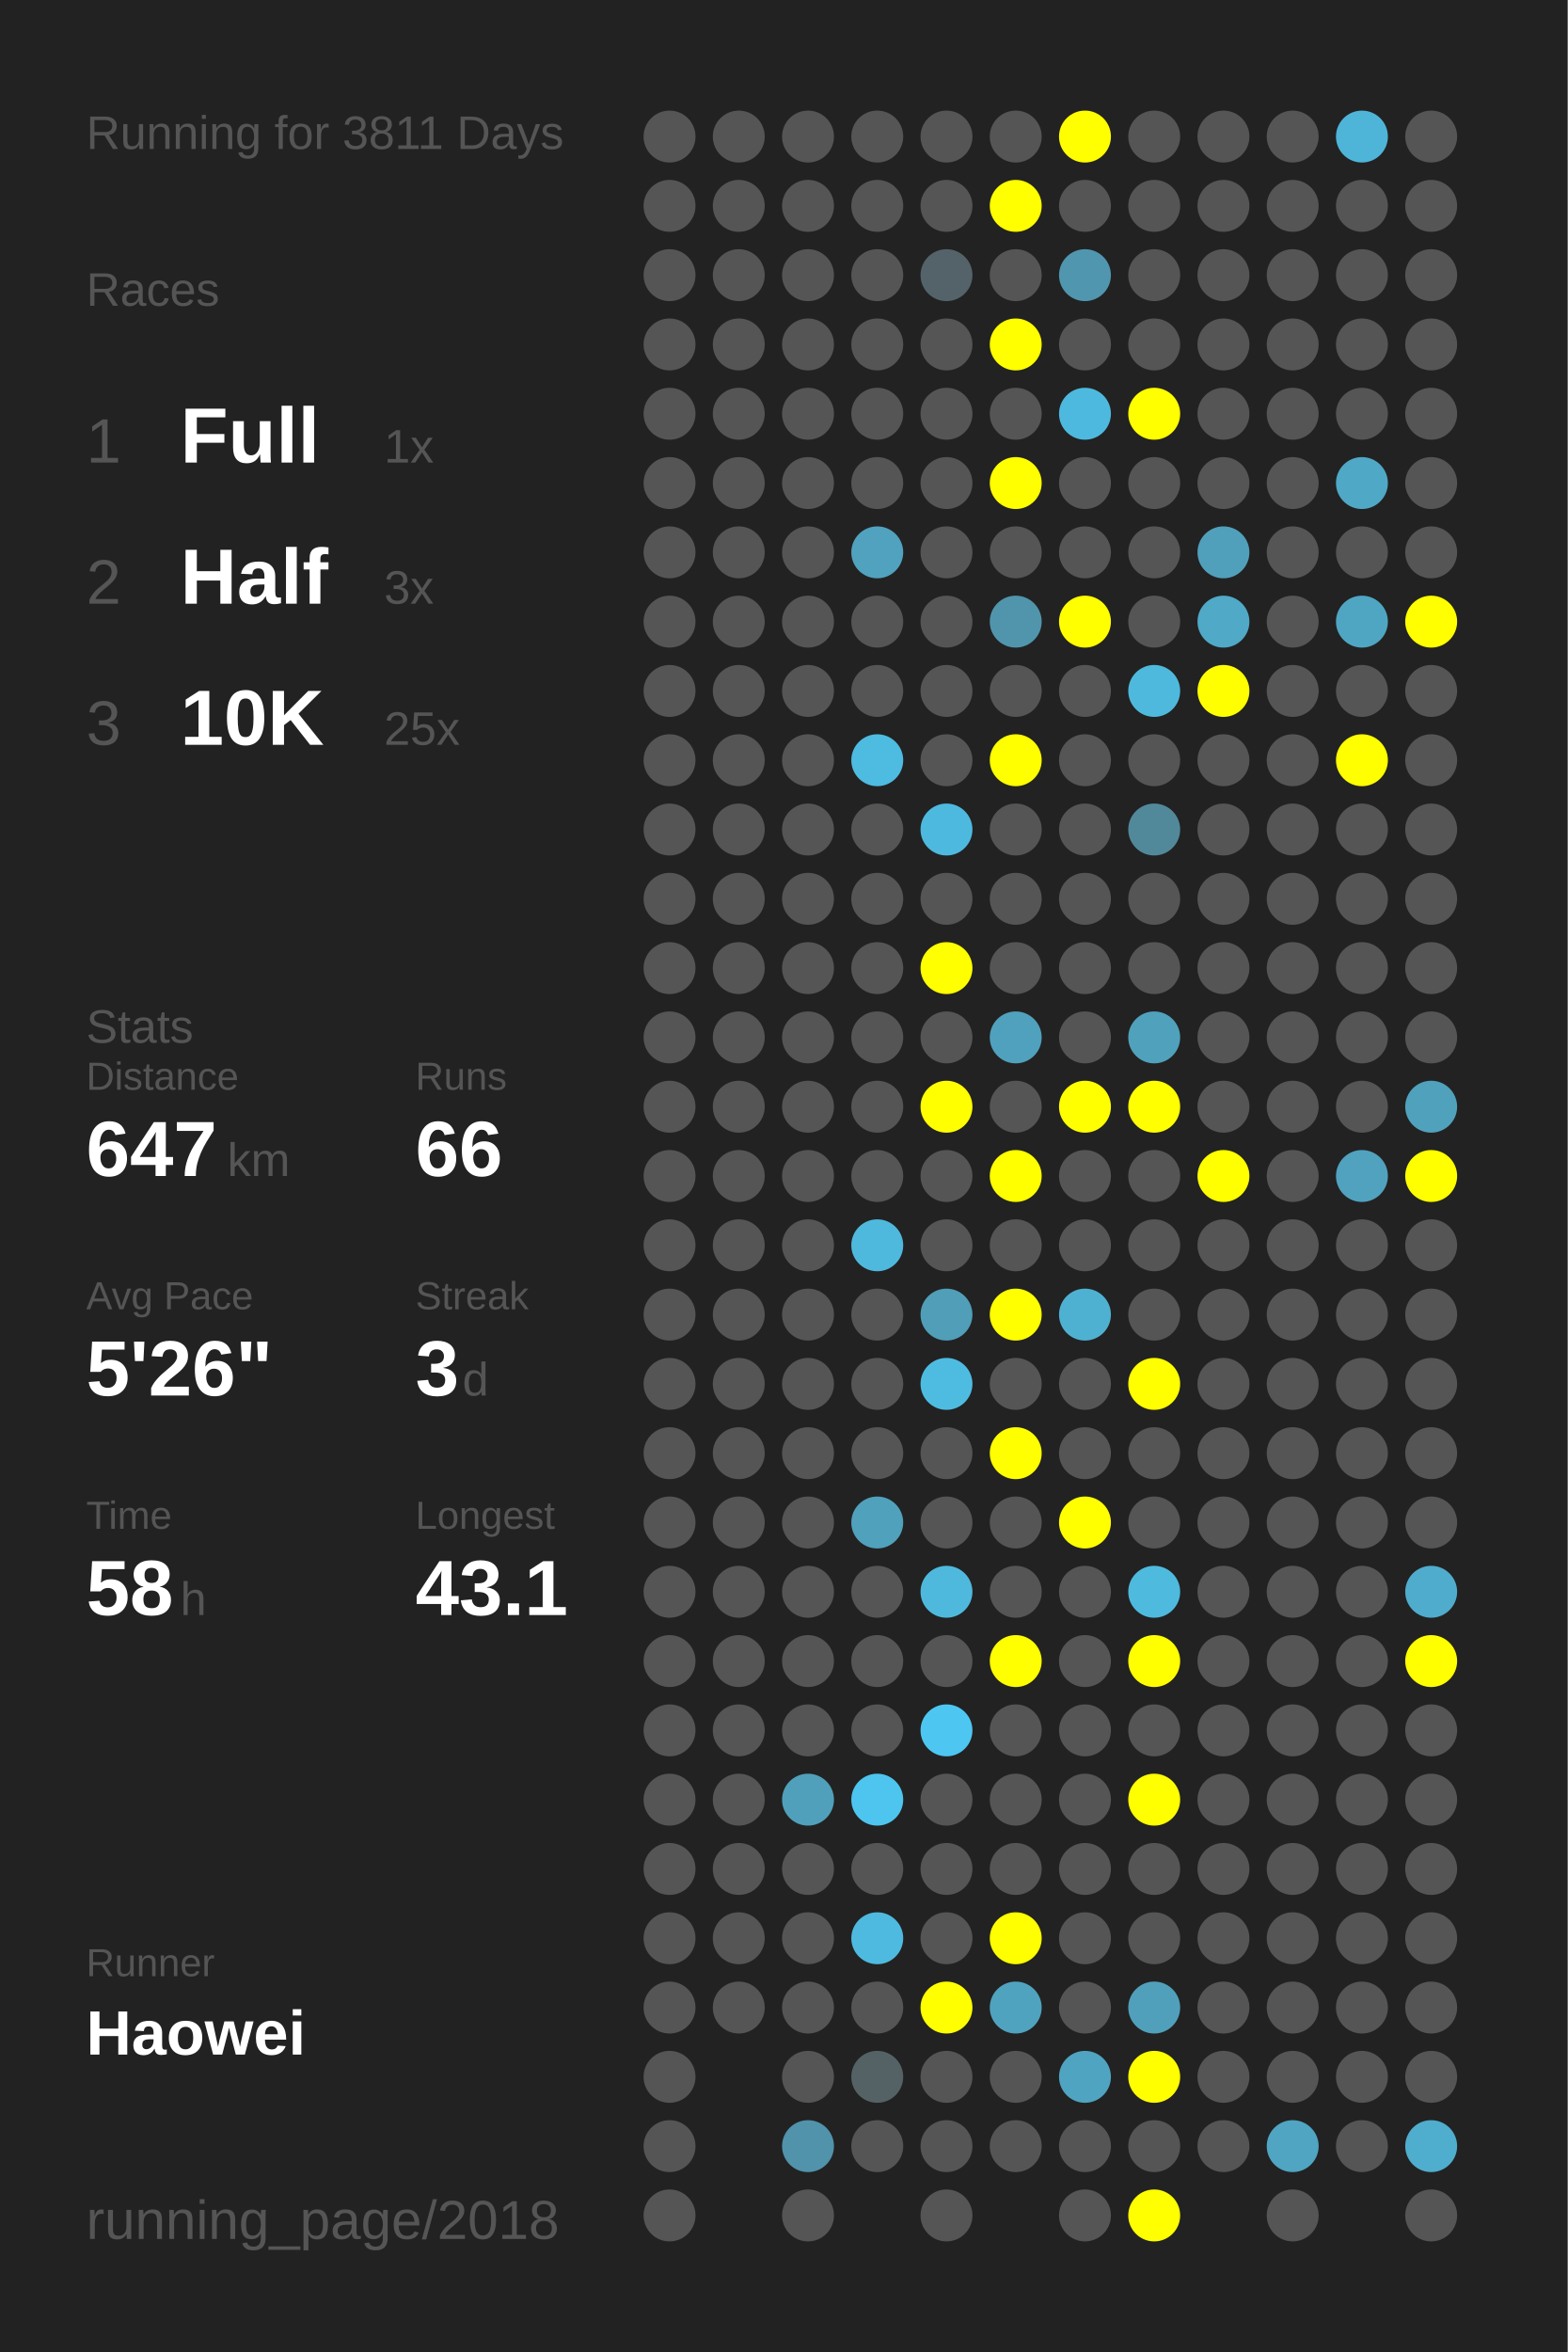
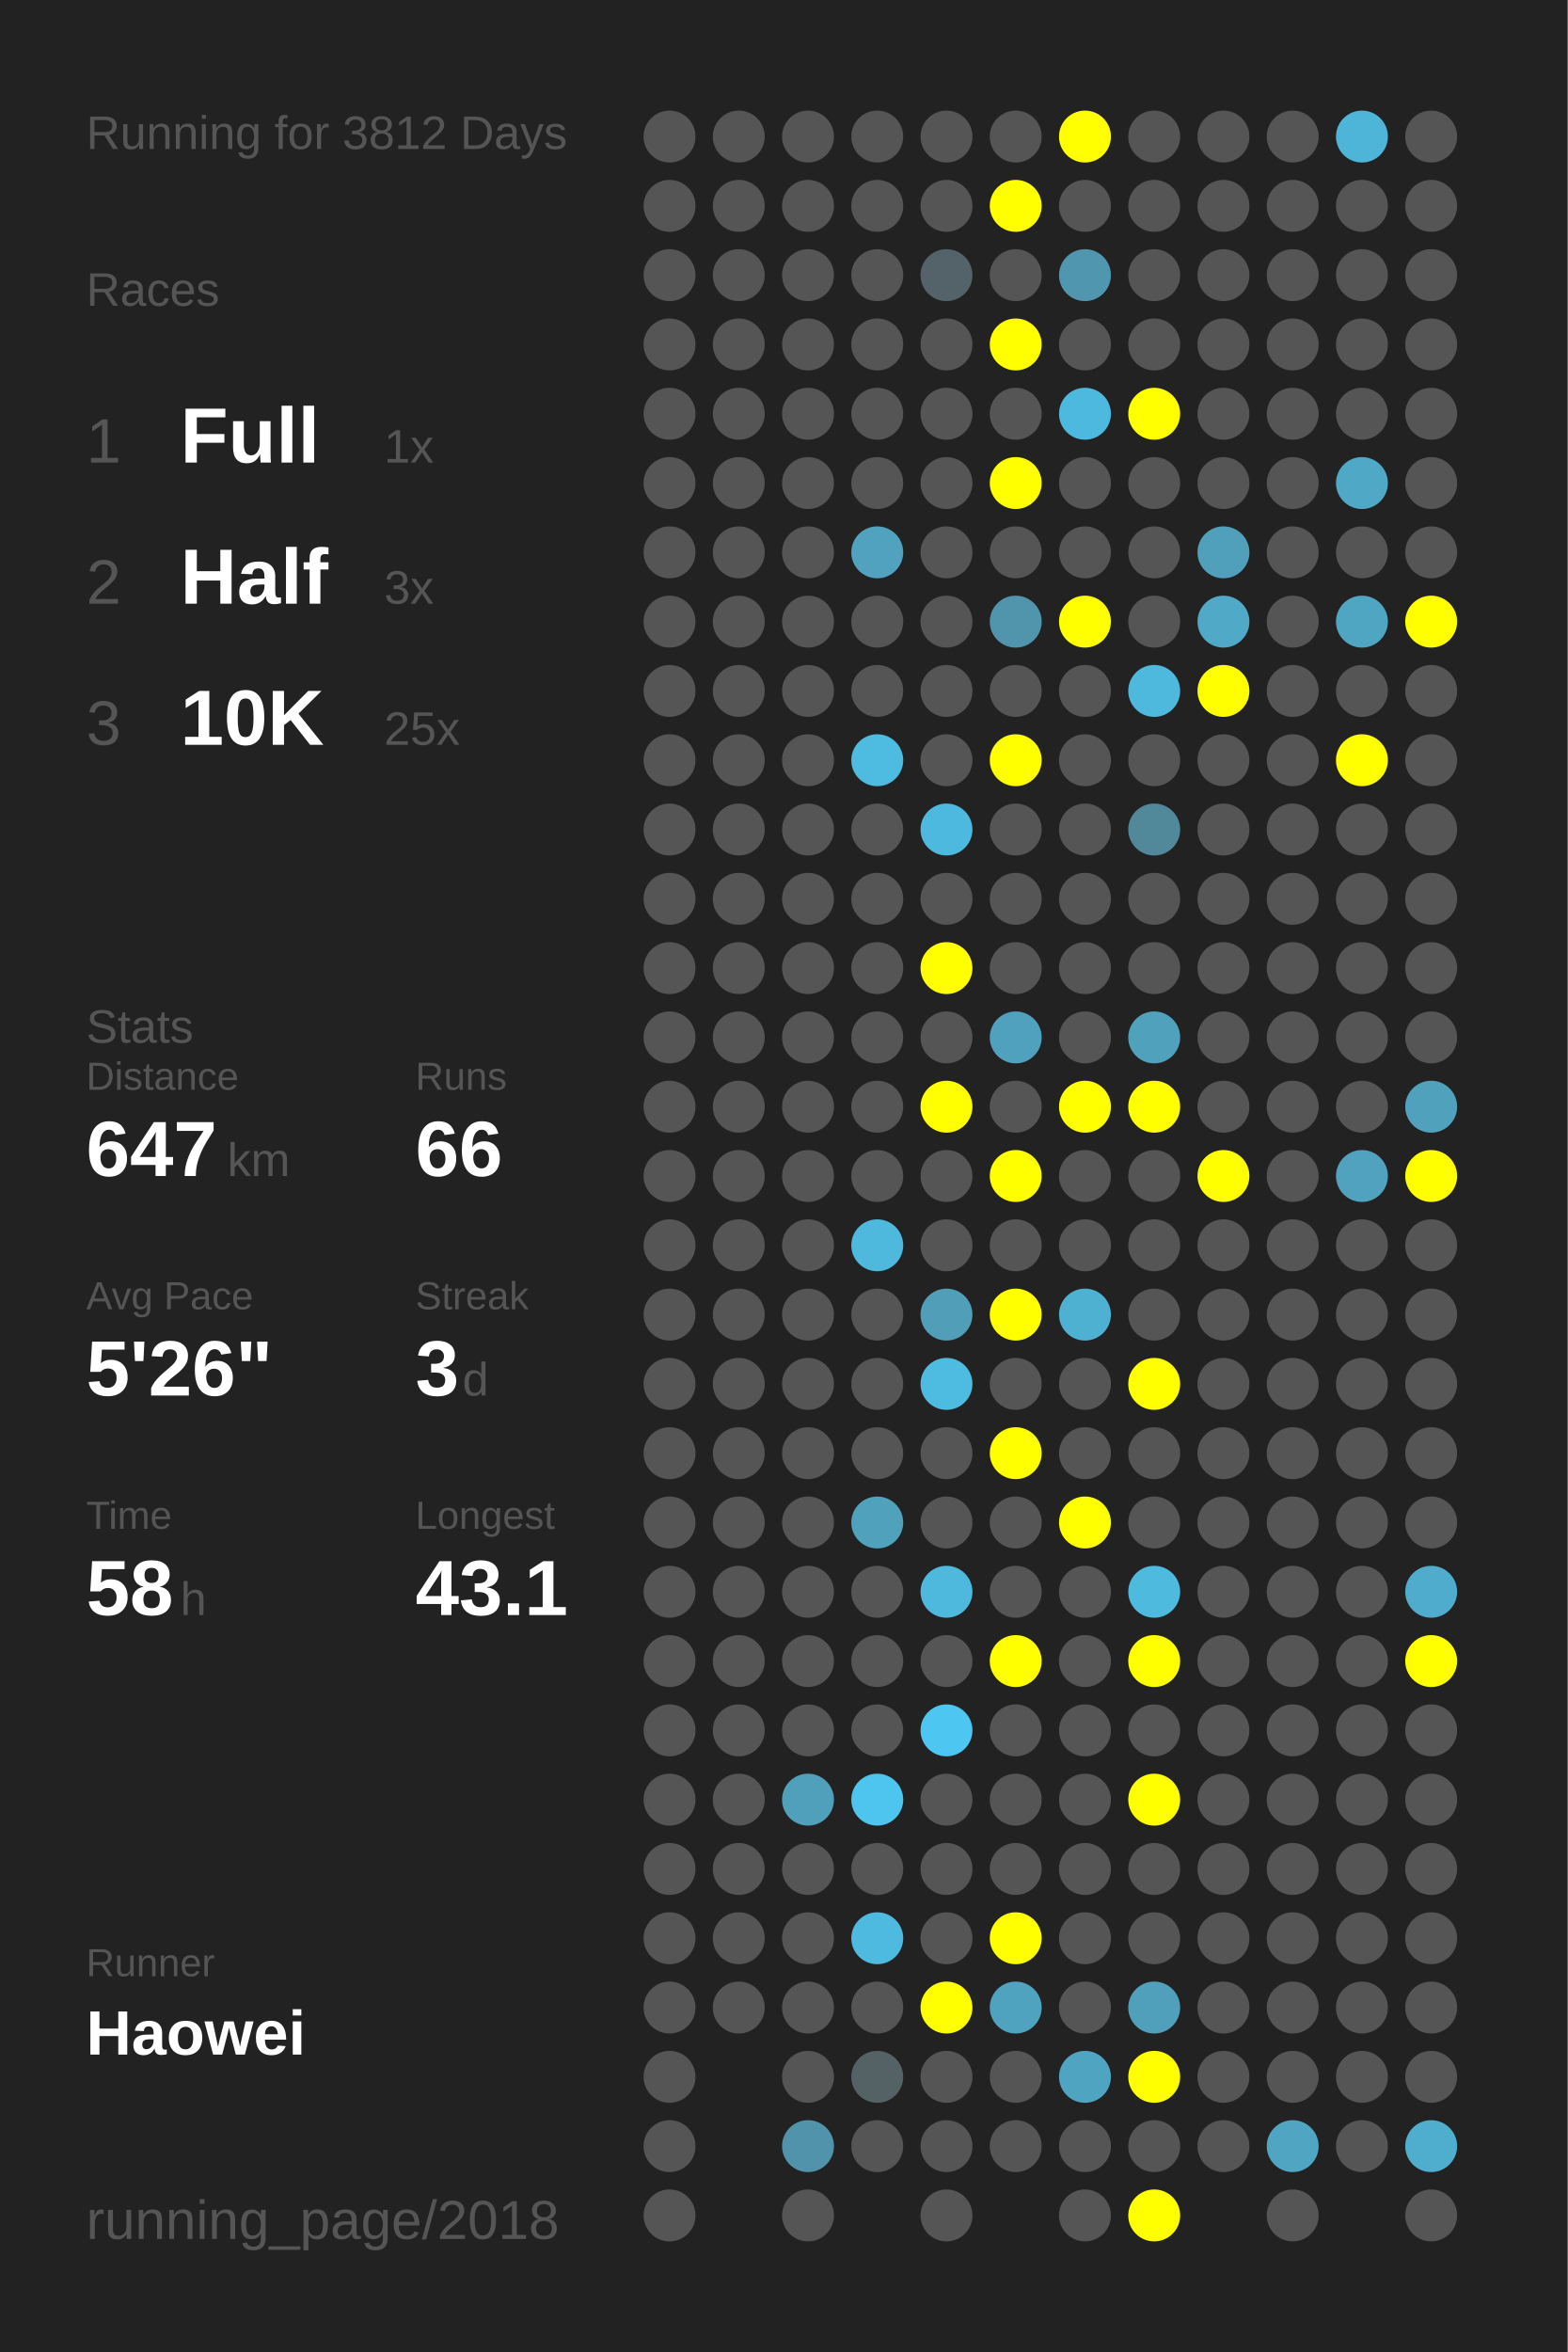
<svg xmlns="http://www.w3.org/2000/svg" baseProfile="full" height="300mm" version="1.1" viewBox="0,0,200,300" width="200mm">
  <defs />
  <rect fill="#222222" height="300" width="200" x="0" y="0" />
-   <text fill="#555555" style="font-size:6px; font-family:Arial;" x="11" y="19">Running for 3811 Days</text>
+   <text fill="#555555" style="font-size:6px; font-family:Arial;" x="11" y="19">Running for 3812 Days</text>
  <text fill="#555555" style="font-size:6px; font-family:Arial;" x="11" y="39">Races</text>
  <text fill="#555555" style="font-size:8px; font-family:Arial;" x="11" y="59">1</text>
  <text fill="#FFFFFF" style="font-size:10px; font-family:Arial; font-weight:bold;" x="23" y="59">Full</text>
  <text fill="#555555" style="font-size:6px; font-family:Arial;" x="49" y="59">1x</text>
  <text fill="#555555" style="font-size:8px; font-family:Arial;" x="11" y="77">2</text>
  <text fill="#FFFFFF" style="font-size:10px; font-family:Arial; font-weight:bold;" x="23" y="77">Half</text>
  <text fill="#555555" style="font-size:6px; font-family:Arial;" x="49" y="77">3x</text>
  <text fill="#555555" style="font-size:8px; font-family:Arial;" x="11" y="95">3</text>
  <text fill="#FFFFFF" style="font-size:10px; font-family:Arial; font-weight:bold;" x="23" y="95">10K</text>
  <text fill="#555555" style="font-size:6px; font-family:Arial;" x="49" y="95">25x</text>
  <text fill="#555555" style="font-size:6px; font-family:Arial;" x="11" y="133">Stats</text>
  <text fill="#555555" style="font-size:5px; font-family:Arial;" x="11" y="139">Distance</text>
  <text fill="#FFFFFF" style="font-size:10px; font-family:Arial; font-weight:bold;" x="11" y="150">647</text>
  <text fill="#555555" style="font-size:6px; font-family:Arial;" x="29" y="150">km</text>
  <text fill="#555555" style="font-size:5px; font-family:Arial;" x="53" y="139">Runs</text>
  <text fill="#FFFFFF" style="font-size:10px; font-family:Arial; font-weight:bold;" x="53" y="150">66</text>
  <text fill="#555555" style="font-size:5px; font-family:Arial;" x="11" y="167">Avg Pace</text>
  <text fill="#FFFFFF" style="font-size:10px; font-family:Arial; font-weight:bold;" x="11" y="178">5'26"</text>
  <text fill="#555555" style="font-size:5px; font-family:Arial;" x="53" y="167">Streak</text>
  <text fill="#FFFFFF" style="font-size:10px; font-family:Arial; font-weight:bold;" x="53" y="178">3</text>
  <text fill="#555555" style="font-size:6px; font-family:Arial;" x="59" y="178">d</text>
  <text fill="#555555" style="font-size:5px; font-family:Arial;" x="11" y="195">Time</text>
  <text fill="#FFFFFF" style="font-size:10px; font-family:Arial; font-weight:bold;" x="11" y="206">58</text>
  <text fill="#555555" style="font-size:6px; font-family:Arial;" x="23" y="206">h</text>
  <text fill="#555555" style="font-size:5px; font-family:Arial;" x="53" y="195">Longest</text>
  <text fill="#FFFFFF" style="font-size:10px; font-family:Arial; font-weight:bold;" x="53" y="206">43.1</text>
  <text fill="#555555" style="font-size:5px; font-family:Arial;" x="11" y="252.065">Runner</text>
  <text fill="#FFFFFF" style="font-size:8px; font-family:Arial; font-weight:bold;" x="11" y="262.065">Haowei</text>
  <text fill="#555555" style="font-size:7px; font-family:Arial;" x="11" y="285.581">running_page/2018</text>
  <circle cx="85.417" cy="17.419" fill="#555555" r="3.312" />
  <circle cx="85.417" cy="26.258" fill="#555555" r="3.312" />
  <circle cx="85.417" cy="35.097" fill="#555555" r="3.312" />
  <circle cx="85.417" cy="43.935" fill="#555555" r="3.312" />
  <circle cx="85.417" cy="52.774" fill="#555555" r="3.312" />
  <circle cx="85.417" cy="61.613" fill="#555555" r="3.312" />
  <circle cx="85.417" cy="70.452" fill="#555555" r="3.312" />
  <circle cx="85.417" cy="79.29" fill="#555555" r="3.312" />
  <circle cx="85.417" cy="88.129" fill="#555555" r="3.312" />
  <circle cx="85.417" cy="96.968" fill="#555555" r="3.312" />
  <circle cx="85.417" cy="105.806" fill="#555555" r="3.312" />
  <circle cx="85.417" cy="114.645" fill="#555555" r="3.312" />
  <circle cx="85.417" cy="123.484" fill="#555555" r="3.312" />
  <circle cx="85.417" cy="132.323" fill="#555555" r="3.312" />
  <circle cx="85.417" cy="141.161" fill="#555555" r="3.312" />
  <circle cx="85.417" cy="150" fill="#555555" r="3.312" />
  <circle cx="85.417" cy="158.839" fill="#555555" r="3.312" />
  <circle cx="85.417" cy="167.677" fill="#555555" r="3.312" />
  <circle cx="85.417" cy="176.516" fill="#555555" r="3.312" />
  <circle cx="85.417" cy="185.355" fill="#555555" r="3.312" />
  <circle cx="85.417" cy="194.194" fill="#555555" r="3.312" />
  <circle cx="85.417" cy="203.032" fill="#555555" r="3.312" />
  <circle cx="85.417" cy="211.871" fill="#555555" r="3.312" />
  <circle cx="85.417" cy="220.71" fill="#555555" r="3.312" />
  <circle cx="85.417" cy="229.548" fill="#555555" r="3.312" />
  <circle cx="85.417" cy="238.387" fill="#555555" r="3.312" />
  <circle cx="85.417" cy="247.226" fill="#555555" r="3.312" />
  <circle cx="85.417" cy="256.065" fill="#555555" r="3.312" />
  <circle cx="85.417" cy="264.903" fill="#555555" r="3.312" />
  <circle cx="85.417" cy="273.742" fill="#555555" r="3.312" />
  <circle cx="85.417" cy="282.581" fill="#555555" r="3.312" />
  <circle cx="94.25" cy="17.419" fill="#555555" r="3.312" />
  <circle cx="94.25" cy="26.258" fill="#555555" r="3.312" />
  <circle cx="94.25" cy="35.097" fill="#555555" r="3.312" />
  <circle cx="94.25" cy="43.935" fill="#555555" r="3.312" />
  <circle cx="94.25" cy="52.774" fill="#555555" r="3.312" />
  <circle cx="94.25" cy="61.613" fill="#555555" r="3.312" />
  <circle cx="94.25" cy="70.452" fill="#555555" r="3.312" />
  <circle cx="94.25" cy="79.29" fill="#555555" r="3.312" />
  <circle cx="94.25" cy="88.129" fill="#555555" r="3.312" />
  <circle cx="94.25" cy="96.968" fill="#555555" r="3.312" />
  <circle cx="94.25" cy="105.806" fill="#555555" r="3.312" />
  <circle cx="94.25" cy="114.645" fill="#555555" r="3.312" />
  <circle cx="94.25" cy="123.484" fill="#555555" r="3.312" />
  <circle cx="94.25" cy="132.323" fill="#555555" r="3.312" />
  <circle cx="94.25" cy="141.161" fill="#555555" r="3.312" />
  <circle cx="94.25" cy="150" fill="#555555" r="3.312" />
  <circle cx="94.25" cy="158.839" fill="#555555" r="3.312" />
  <circle cx="94.25" cy="167.677" fill="#555555" r="3.312" />
  <circle cx="94.25" cy="176.516" fill="#555555" r="3.312" />
  <circle cx="94.25" cy="185.355" fill="#555555" r="3.312" />
  <circle cx="94.25" cy="194.194" fill="#555555" r="3.312" />
  <circle cx="94.25" cy="203.032" fill="#555555" r="3.312" />
  <circle cx="94.25" cy="211.871" fill="#555555" r="3.312" />
  <circle cx="94.25" cy="220.71" fill="#555555" r="3.312" />
  <circle cx="94.25" cy="229.548" fill="#555555" r="3.312" />
  <circle cx="94.25" cy="238.387" fill="#555555" r="3.312" />
  <circle cx="94.25" cy="247.226" fill="#555555" r="3.312" />
  <circle cx="94.25" cy="256.065" fill="#555555" r="3.312" />
  <circle cx="103.083" cy="17.419" fill="#555555" r="3.312" />
  <circle cx="103.083" cy="26.258" fill="#555555" r="3.312" />
  <circle cx="103.083" cy="35.097" fill="#555555" r="3.312" />
  <circle cx="103.083" cy="43.935" fill="#555555" r="3.312" />
  <circle cx="103.083" cy="52.774" fill="#555555" r="3.312" />
  <circle cx="103.083" cy="61.613" fill="#555555" r="3.312" />
  <circle cx="103.083" cy="70.452" fill="#555555" r="3.312" />
  <circle cx="103.083" cy="79.29" fill="#555555" r="3.312" />
  <circle cx="103.083" cy="88.129" fill="#555555" r="3.312" />
  <circle cx="103.083" cy="96.968" fill="#555555" r="3.312" />
  <circle cx="103.083" cy="105.806" fill="#555555" r="3.312" />
  <circle cx="103.083" cy="114.645" fill="#555555" r="3.312" />
  <circle cx="103.083" cy="123.484" fill="#555555" r="3.312" />
  <circle cx="103.083" cy="132.323" fill="#555555" r="3.312" />
  <circle cx="103.083" cy="141.161" fill="#555555" r="3.312" />
  <circle cx="103.083" cy="150" fill="#555555" r="3.312" />
  <circle cx="103.083" cy="158.839" fill="#555555" r="3.312" />
  <circle cx="103.083" cy="167.677" fill="#555555" r="3.312" />
  <circle cx="103.083" cy="176.516" fill="#555555" r="3.312" />
  <circle cx="103.083" cy="185.355" fill="#555555" r="3.312" />
  <circle cx="103.083" cy="194.194" fill="#555555" r="3.312" />
  <circle cx="103.083" cy="203.032" fill="#555555" r="3.312" />
  <circle cx="103.083" cy="211.871" fill="#555555" r="3.312" />
  <circle cx="103.083" cy="220.71" fill="#555555" r="3.312" />
  <circle cx="103.083" cy="229.548" fill="#50a0bb" r="3.312" />
  <circle cx="103.083" cy="238.387" fill="#555555" r="3.312" />
  <circle cx="103.083" cy="247.226" fill="#555555" r="3.312" />
  <circle cx="103.083" cy="256.065" fill="#555555" r="3.312" />
  <circle cx="103.083" cy="264.903" fill="#555555" r="3.312" />
  <circle cx="103.083" cy="273.742" fill="#5093aa" r="3.312" />
  <circle cx="103.083" cy="282.581" fill="#555555" r="3.312" />
  <circle cx="111.917" cy="17.419" fill="#555555" r="3.312" />
  <circle cx="111.917" cy="26.258" fill="#555555" r="3.312" />
  <circle cx="111.917" cy="35.097" fill="#555555" r="3.312" />
  <circle cx="111.917" cy="43.935" fill="#555555" r="3.312" />
  <circle cx="111.917" cy="52.774" fill="#555555" r="3.312" />
  <circle cx="111.917" cy="61.613" fill="#555555" r="3.312" />
  <circle cx="111.917" cy="70.452" fill="#50a2be" r="3.312" />
  <circle cx="111.917" cy="79.29" fill="#555555" r="3.312" />
  <circle cx="111.917" cy="88.129" fill="#555555" r="3.312" />
  <circle cx="111.917" cy="96.968" fill="#4ebbe0" r="3.312" />
  <circle cx="111.917" cy="105.806" fill="#555555" r="3.312" />
  <circle cx="111.917" cy="114.645" fill="#555555" r="3.312" />
  <circle cx="111.917" cy="123.484" fill="#555555" r="3.312" />
  <circle cx="111.917" cy="132.323" fill="#555555" r="3.312" />
  <circle cx="111.917" cy="141.161" fill="#555555" r="3.312" />
  <circle cx="111.917" cy="150" fill="#555555" r="3.312" />
  <circle cx="111.917" cy="158.839" fill="#4eb9dd" r="3.312" />
  <circle cx="111.917" cy="167.677" fill="#555555" r="3.312" />
  <circle cx="111.917" cy="176.516" fill="#555555" r="3.312" />
  <circle cx="111.917" cy="185.355" fill="#555555" r="3.312" />
  <circle cx="111.917" cy="194.194" fill="#50a1bc" r="3.312" />
  <circle cx="111.917" cy="203.032" fill="#555555" r="3.312" />
  <circle cx="111.917" cy="211.871" fill="#555555" r="3.312" />
  <circle cx="111.917" cy="220.71" fill="#555555" r="3.312" />
  <circle cx="111.917" cy="229.548" fill="#4dc5ee" r="3.312" />
  <circle cx="111.917" cy="238.387" fill="#555555" r="3.312" />
  <circle cx="111.917" cy="247.226" fill="#4ebadf" r="3.312" />
  <circle cx="111.917" cy="256.065" fill="#555555" r="3.312" />
  <circle cx="111.917" cy="264.903" fill="#546266" r="3.312" />
  <circle cx="111.917" cy="273.742" fill="#555555" r="3.312" />
  <circle cx="120.75" cy="17.419" fill="#555555" r="3.312" />
  <circle cx="120.75" cy="26.258" fill="#555555" r="3.312" />
  <circle cx="120.75" cy="35.097" fill="#546369" r="3.312" />
  <circle cx="120.75" cy="43.935" fill="#555555" r="3.312" />
  <circle cx="120.75" cy="52.774" fill="#555555" r="3.312" />
  <circle cx="120.75" cy="61.613" fill="#555555" r="3.312" />
  <circle cx="120.75" cy="70.452" fill="#555555" r="3.312" />
  <circle cx="120.75" cy="79.29" fill="#555555" r="3.312" />
  <circle cx="120.75" cy="88.129" fill="#555555" r="3.312" />
  <circle cx="120.75" cy="96.968" fill="#555555" r="3.312" />
  <circle cx="120.75" cy="105.806" fill="#4eb9de" r="3.312" />
  <circle cx="120.75" cy="114.645" fill="#555555" r="3.312" />
  <circle cx="120.75" cy="123.484" fill="#FFFF00" r="3.312" />
  <circle cx="120.75" cy="132.323" fill="#555555" r="3.312" />
  <circle cx="120.75" cy="141.161" fill="#FFFF00" r="3.312" />
  <circle cx="120.75" cy="150" fill="#555555" r="3.312" />
  <circle cx="120.75" cy="158.839" fill="#555555" r="3.312" />
  <circle cx="120.75" cy="167.677" fill="#509eb8" r="3.312" />
  <circle cx="120.75" cy="176.516" fill="#4ebce1" r="3.312" />
  <circle cx="120.75" cy="185.355" fill="#555555" r="3.312" />
  <circle cx="120.75" cy="194.194" fill="#555555" r="3.312" />
  <circle cx="120.75" cy="203.032" fill="#4eb9dd" r="3.312" />
  <circle cx="120.75" cy="211.871" fill="#555555" r="3.312" />
  <circle cx="120.75" cy="220.71" fill="#4dc7f1" r="3.312" />
  <circle cx="120.75" cy="229.548" fill="#555555" r="3.312" />
  <circle cx="120.75" cy="238.387" fill="#555555" r="3.312" />
  <circle cx="120.75" cy="247.226" fill="#555555" r="3.312" />
  <circle cx="120.75" cy="256.065" fill="#FFFF00" r="3.312" />
  <circle cx="120.75" cy="264.903" fill="#555555" r="3.312" />
  <circle cx="120.75" cy="273.742" fill="#555555" r="3.312" />
  <circle cx="120.75" cy="282.581" fill="#555555" r="3.312" />
  <circle cx="129.583" cy="17.419" fill="#555555" r="3.312" />
  <circle cx="129.583" cy="26.258" fill="#FFFF00" r="3.312" />
  <circle cx="129.583" cy="35.097" fill="#555555" r="3.312" />
  <circle cx="129.583" cy="43.935" fill="#FFFF00" r="3.312" />
  <circle cx="129.583" cy="52.774" fill="#555555" r="3.312" />
  <circle cx="129.583" cy="61.613" fill="#FFFF00" r="3.312" />
  <circle cx="129.583" cy="70.452" fill="#555555" r="3.312" />
  <circle cx="129.583" cy="79.29" fill="#5095ac" r="3.312" />
  <circle cx="129.583" cy="88.129" fill="#555555" r="3.312" />
  <circle cx="129.583" cy="96.968" fill="#FFFF00" r="3.312" />
  <circle cx="129.583" cy="105.806" fill="#555555" r="3.312" />
  <circle cx="129.583" cy="114.645" fill="#555555" r="3.312" />
  <circle cx="129.583" cy="123.484" fill="#555555" r="3.312" />
  <circle cx="129.583" cy="132.323" fill="#50a1bd" r="3.312" />
  <circle cx="129.583" cy="141.161" fill="#555555" r="3.312" />
  <circle cx="129.583" cy="150" fill="#FFFF00" r="3.312" />
  <circle cx="129.583" cy="158.839" fill="#555555" r="3.312" />
  <circle cx="129.583" cy="167.677" fill="#FFFF00" r="3.312" />
  <circle cx="129.583" cy="176.516" fill="#555555" r="3.312" />
  <circle cx="129.583" cy="185.355" fill="#FFFF00" r="3.312" />
  <circle cx="129.583" cy="194.194" fill="#555555" r="3.312" />
  <circle cx="129.583" cy="203.032" fill="#555555" r="3.312" />
  <circle cx="129.583" cy="211.871" fill="#FFFF00" r="3.312" />
  <circle cx="129.583" cy="220.71" fill="#555555" r="3.312" />
  <circle cx="129.583" cy="229.548" fill="#555555" r="3.312" />
  <circle cx="129.583" cy="238.387" fill="#555555" r="3.312" />
  <circle cx="129.583" cy="247.226" fill="#FFFF00" r="3.312" />
  <circle cx="129.583" cy="256.065" fill="#4fa3bf" r="3.312" />
  <circle cx="129.583" cy="264.903" fill="#555555" r="3.312" />
  <circle cx="129.583" cy="273.742" fill="#555555" r="3.312" />
  <circle cx="138.417" cy="17.419" fill="#FFFF00" r="3.312" />
  <circle cx="138.417" cy="26.258" fill="#555555" r="3.312" />
  <circle cx="138.417" cy="35.097" fill="#5096ae" r="3.312" />
  <circle cx="138.417" cy="43.935" fill="#555555" r="3.312" />
  <circle cx="138.417" cy="52.774" fill="#4eb9de" r="3.312" />
  <circle cx="138.417" cy="61.613" fill="#555555" r="3.312" />
  <circle cx="138.417" cy="70.452" fill="#555555" r="3.312" />
  <circle cx="138.417" cy="79.29" fill="#FFFF00" r="3.312" />
  <circle cx="138.417" cy="88.129" fill="#555555" r="3.312" />
  <circle cx="138.417" cy="96.968" fill="#555555" r="3.312" />
  <circle cx="138.417" cy="105.806" fill="#555555" r="3.312" />
  <circle cx="138.417" cy="114.645" fill="#555555" r="3.312" />
  <circle cx="138.417" cy="123.484" fill="#555555" r="3.312" />
  <circle cx="138.417" cy="132.323" fill="#555555" r="3.312" />
  <circle cx="138.417" cy="141.161" fill="#FFFF00" r="3.312" />
  <circle cx="138.417" cy="150" fill="#555555" r="3.312" />
  <circle cx="138.417" cy="158.839" fill="#555555" r="3.312" />
  <circle cx="138.417" cy="167.677" fill="#4fb1d2" r="3.312" />
  <circle cx="138.417" cy="176.516" fill="#555555" r="3.312" />
  <circle cx="138.417" cy="185.355" fill="#555555" r="3.312" />
  <circle cx="138.417" cy="194.194" fill="#FFFF00" r="3.312" />
  <circle cx="138.417" cy="203.032" fill="#555555" r="3.312" />
  <circle cx="138.417" cy="211.871" fill="#555555" r="3.312" />
  <circle cx="138.417" cy="220.71" fill="#555555" r="3.312" />
  <circle cx="138.417" cy="229.548" fill="#555555" r="3.312" />
  <circle cx="138.417" cy="238.387" fill="#555555" r="3.312" />
  <circle cx="138.417" cy="247.226" fill="#555555" r="3.312" />
  <circle cx="138.417" cy="256.065" fill="#555555" r="3.312" />
  <circle cx="138.417" cy="264.903" fill="#4fa4c1" r="3.312" />
  <circle cx="138.417" cy="273.742" fill="#555555" r="3.312" />
  <circle cx="138.417" cy="282.581" fill="#555555" r="3.312" />
  <circle cx="147.25" cy="17.419" fill="#555555" r="3.312" />
  <circle cx="147.25" cy="26.258" fill="#555555" r="3.312" />
  <circle cx="147.25" cy="35.097" fill="#555555" r="3.312" />
  <circle cx="147.25" cy="43.935" fill="#555555" r="3.312" />
  <circle cx="147.25" cy="52.774" fill="#FFFF00" r="3.312" />
  <circle cx="147.25" cy="61.613" fill="#555555" r="3.312" />
  <circle cx="147.25" cy="70.452" fill="#555555" r="3.312" />
  <circle cx="147.25" cy="79.29" fill="#555555" r="3.312" />
  <circle cx="147.25" cy="88.129" fill="#4eb9dd" r="3.312" />
  <circle cx="147.25" cy="96.968" fill="#555555" r="3.312" />
  <circle cx="147.25" cy="105.806" fill="#51899b" r="3.312" />
  <circle cx="147.25" cy="114.645" fill="#555555" r="3.312" />
  <circle cx="147.25" cy="123.484" fill="#555555" r="3.312" />
  <circle cx="147.25" cy="132.323" fill="#50a1bc" r="3.312" />
  <circle cx="147.25" cy="141.161" fill="#FFFF00" r="3.312" />
  <circle cx="147.25" cy="150" fill="#555555" r="3.312" />
  <circle cx="147.25" cy="158.839" fill="#555555" r="3.312" />
  <circle cx="147.25" cy="167.677" fill="#555555" r="3.312" />
  <circle cx="147.25" cy="176.516" fill="#FFFF00" r="3.312" />
  <circle cx="147.25" cy="185.355" fill="#555555" r="3.312" />
  <circle cx="147.25" cy="194.194" fill="#555555" r="3.312" />
  <circle cx="147.25" cy="203.032" fill="#4ebade" r="3.312" />
  <circle cx="147.25" cy="211.871" fill="#FFFF00" r="3.312" />
  <circle cx="147.25" cy="220.71" fill="#555555" r="3.312" />
  <circle cx="147.25" cy="229.548" fill="#FFFF00" r="3.312" />
  <circle cx="147.25" cy="238.387" fill="#555555" r="3.312" />
  <circle cx="147.25" cy="247.226" fill="#555555" r="3.312" />
  <circle cx="147.25" cy="256.065" fill="#50a0bb" r="3.312" />
  <circle cx="147.25" cy="264.903" fill="#FFFF00" r="3.312" />
  <circle cx="147.25" cy="273.742" fill="#555555" r="3.312" />
  <circle cx="147.25" cy="282.581" fill="#FFFF00" r="3.312" />
  <circle cx="156.083" cy="17.419" fill="#555555" r="3.312" />
  <circle cx="156.083" cy="26.258" fill="#555555" r="3.312" />
  <circle cx="156.083" cy="35.097" fill="#555555" r="3.312" />
  <circle cx="156.083" cy="43.935" fill="#555555" r="3.312" />
  <circle cx="156.083" cy="52.774" fill="#555555" r="3.312" />
  <circle cx="156.083" cy="61.613" fill="#555555" r="3.312" />
  <circle cx="156.083" cy="70.452" fill="#50a0bb" r="3.312" />
  <circle cx="156.083" cy="79.29" fill="#4fa9c7" r="3.312" />
  <circle cx="156.083" cy="88.129" fill="#FFFF00" r="3.312" />
  <circle cx="156.083" cy="96.968" fill="#555555" r="3.312" />
  <circle cx="156.083" cy="105.806" fill="#555555" r="3.312" />
  <circle cx="156.083" cy="114.645" fill="#555555" r="3.312" />
  <circle cx="156.083" cy="123.484" fill="#555555" r="3.312" />
  <circle cx="156.083" cy="132.323" fill="#555555" r="3.312" />
  <circle cx="156.083" cy="141.161" fill="#555555" r="3.312" />
  <circle cx="156.083" cy="150" fill="#FFFF00" r="3.312" />
  <circle cx="156.083" cy="158.839" fill="#555555" r="3.312" />
  <circle cx="156.083" cy="167.677" fill="#555555" r="3.312" />
  <circle cx="156.083" cy="176.516" fill="#555555" r="3.312" />
  <circle cx="156.083" cy="185.355" fill="#555555" r="3.312" />
  <circle cx="156.083" cy="194.194" fill="#555555" r="3.312" />
  <circle cx="156.083" cy="203.032" fill="#555555" r="3.312" />
  <circle cx="156.083" cy="211.871" fill="#555555" r="3.312" />
  <circle cx="156.083" cy="220.71" fill="#555555" r="3.312" />
  <circle cx="156.083" cy="229.548" fill="#555555" r="3.312" />
  <circle cx="156.083" cy="238.387" fill="#555555" r="3.312" />
  <circle cx="156.083" cy="247.226" fill="#555555" r="3.312" />
  <circle cx="156.083" cy="256.065" fill="#555555" r="3.312" />
  <circle cx="156.083" cy="264.903" fill="#555555" r="3.312" />
  <circle cx="156.083" cy="273.742" fill="#555555" r="3.312" />
  <circle cx="164.917" cy="17.419" fill="#555555" r="3.312" />
  <circle cx="164.917" cy="26.258" fill="#555555" r="3.312" />
  <circle cx="164.917" cy="35.097" fill="#555555" r="3.312" />
  <circle cx="164.917" cy="43.935" fill="#555555" r="3.312" />
  <circle cx="164.917" cy="52.774" fill="#555555" r="3.312" />
  <circle cx="164.917" cy="61.613" fill="#555555" r="3.312" />
  <circle cx="164.917" cy="70.452" fill="#555555" r="3.312" />
  <circle cx="164.917" cy="79.29" fill="#555555" r="3.312" />
  <circle cx="164.917" cy="88.129" fill="#555555" r="3.312" />
  <circle cx="164.917" cy="96.968" fill="#555555" r="3.312" />
  <circle cx="164.917" cy="105.806" fill="#555555" r="3.312" />
  <circle cx="164.917" cy="114.645" fill="#555555" r="3.312" />
  <circle cx="164.917" cy="123.484" fill="#555555" r="3.312" />
  <circle cx="164.917" cy="132.323" fill="#555555" r="3.312" />
  <circle cx="164.917" cy="141.161" fill="#555555" r="3.312" />
  <circle cx="164.917" cy="150" fill="#555555" r="3.312" />
  <circle cx="164.917" cy="158.839" fill="#555555" r="3.312" />
  <circle cx="164.917" cy="167.677" fill="#555555" r="3.312" />
  <circle cx="164.917" cy="176.516" fill="#555555" r="3.312" />
  <circle cx="164.917" cy="185.355" fill="#555555" r="3.312" />
  <circle cx="164.917" cy="194.194" fill="#555555" r="3.312" />
  <circle cx="164.917" cy="203.032" fill="#555555" r="3.312" />
  <circle cx="164.917" cy="211.871" fill="#555555" r="3.312" />
  <circle cx="164.917" cy="220.71" fill="#555555" r="3.312" />
  <circle cx="164.917" cy="229.548" fill="#555555" r="3.312" />
  <circle cx="164.917" cy="238.387" fill="#555555" r="3.312" />
  <circle cx="164.917" cy="247.226" fill="#555555" r="3.312" />
  <circle cx="164.917" cy="256.065" fill="#555555" r="3.312" />
  <circle cx="164.917" cy="264.903" fill="#555555" r="3.312" />
  <circle cx="164.917" cy="273.742" fill="#4fa5c2" r="3.312" />
  <circle cx="164.917" cy="282.581" fill="#555555" r="3.312" />
  <circle cx="173.75" cy="17.419" fill="#4eb5d8" r="3.312" />
  <circle cx="173.75" cy="26.258" fill="#555555" r="3.312" />
  <circle cx="173.75" cy="35.097" fill="#555555" r="3.312" />
  <circle cx="173.75" cy="43.935" fill="#555555" r="3.312" />
  <circle cx="173.75" cy="52.774" fill="#555555" r="3.312" />
  <circle cx="173.75" cy="61.613" fill="#4fa8c6" r="3.312" />
  <circle cx="173.75" cy="70.452" fill="#555555" r="3.312" />
  <circle cx="173.75" cy="79.29" fill="#4fa6c3" r="3.312" />
  <circle cx="173.75" cy="88.129" fill="#555555" r="3.312" />
  <circle cx="173.75" cy="96.968" fill="#FFFF00" r="3.312" />
  <circle cx="173.75" cy="105.806" fill="#555555" r="3.312" />
  <circle cx="173.75" cy="114.645" fill="#555555" r="3.312" />
  <circle cx="173.75" cy="123.484" fill="#555555" r="3.312" />
  <circle cx="173.75" cy="132.323" fill="#555555" r="3.312" />
  <circle cx="173.75" cy="141.161" fill="#555555" r="3.312" />
  <circle cx="173.75" cy="150" fill="#50a2be" r="3.312" />
  <circle cx="173.75" cy="158.839" fill="#555555" r="3.312" />
  <circle cx="173.75" cy="167.677" fill="#555555" r="3.312" />
  <circle cx="173.75" cy="176.516" fill="#555555" r="3.312" />
  <circle cx="173.75" cy="185.355" fill="#555555" r="3.312" />
  <circle cx="173.75" cy="194.194" fill="#555555" r="3.312" />
  <circle cx="173.75" cy="203.032" fill="#555555" r="3.312" />
  <circle cx="173.75" cy="211.871" fill="#555555" r="3.312" />
  <circle cx="173.75" cy="220.71" fill="#555555" r="3.312" />
  <circle cx="173.75" cy="229.548" fill="#555555" r="3.312" />
  <circle cx="173.75" cy="238.387" fill="#555555" r="3.312" />
  <circle cx="173.75" cy="247.226" fill="#555555" r="3.312" />
  <circle cx="173.75" cy="256.065" fill="#555555" r="3.312" />
  <circle cx="173.75" cy="264.903" fill="#555555" r="3.312" />
  <circle cx="173.75" cy="273.742" fill="#555555" r="3.312" />
  <circle cx="182.583" cy="17.419" fill="#555555" r="3.312" />
  <circle cx="182.583" cy="26.258" fill="#555555" r="3.312" />
  <circle cx="182.583" cy="35.097" fill="#555555" r="3.312" />
  <circle cx="182.583" cy="43.935" fill="#555555" r="3.312" />
  <circle cx="182.583" cy="52.774" fill="#555555" r="3.312" />
  <circle cx="182.583" cy="61.613" fill="#555555" r="3.312" />
  <circle cx="182.583" cy="70.452" fill="#555555" r="3.312" />
  <circle cx="182.583" cy="79.29" fill="#FFFF00" r="3.312" />
  <circle cx="182.583" cy="88.129" fill="#555555" r="3.312" />
  <circle cx="182.583" cy="96.968" fill="#555555" r="3.312" />
  <circle cx="182.583" cy="105.806" fill="#555555" r="3.312" />
  <circle cx="182.583" cy="114.645" fill="#555555" r="3.312" />
  <circle cx="182.583" cy="123.484" fill="#555555" r="3.312" />
  <circle cx="182.583" cy="132.323" fill="#555555" r="3.312" />
  <circle cx="182.583" cy="141.161" fill="#50a1bc" r="3.312" />
  <circle cx="182.583" cy="150" fill="#FFFF00" r="3.312" />
  <circle cx="182.583" cy="158.839" fill="#555555" r="3.312" />
  <circle cx="182.583" cy="167.677" fill="#555555" r="3.312" />
  <circle cx="182.583" cy="176.516" fill="#555555" r="3.312" />
  <circle cx="182.583" cy="185.355" fill="#555555" r="3.312" />
  <circle cx="182.583" cy="194.194" fill="#555555" r="3.312" />
  <circle cx="182.583" cy="203.032" fill="#4faccc" r="3.312" />
  <circle cx="182.583" cy="211.871" fill="#FFFF00" r="3.312" />
  <circle cx="182.583" cy="220.71" fill="#555555" r="3.312" />
  <circle cx="182.583" cy="229.548" fill="#555555" r="3.312" />
  <circle cx="182.583" cy="238.387" fill="#555555" r="3.312" />
  <circle cx="182.583" cy="247.226" fill="#555555" r="3.312" />
  <circle cx="182.583" cy="256.065" fill="#555555" r="3.312" />
  <circle cx="182.583" cy="264.903" fill="#555555" r="3.312" />
  <circle cx="182.583" cy="273.742" fill="#4fadcd" r="3.312" />
  <circle cx="182.583" cy="282.581" fill="#555555" r="3.312" />
</svg>
